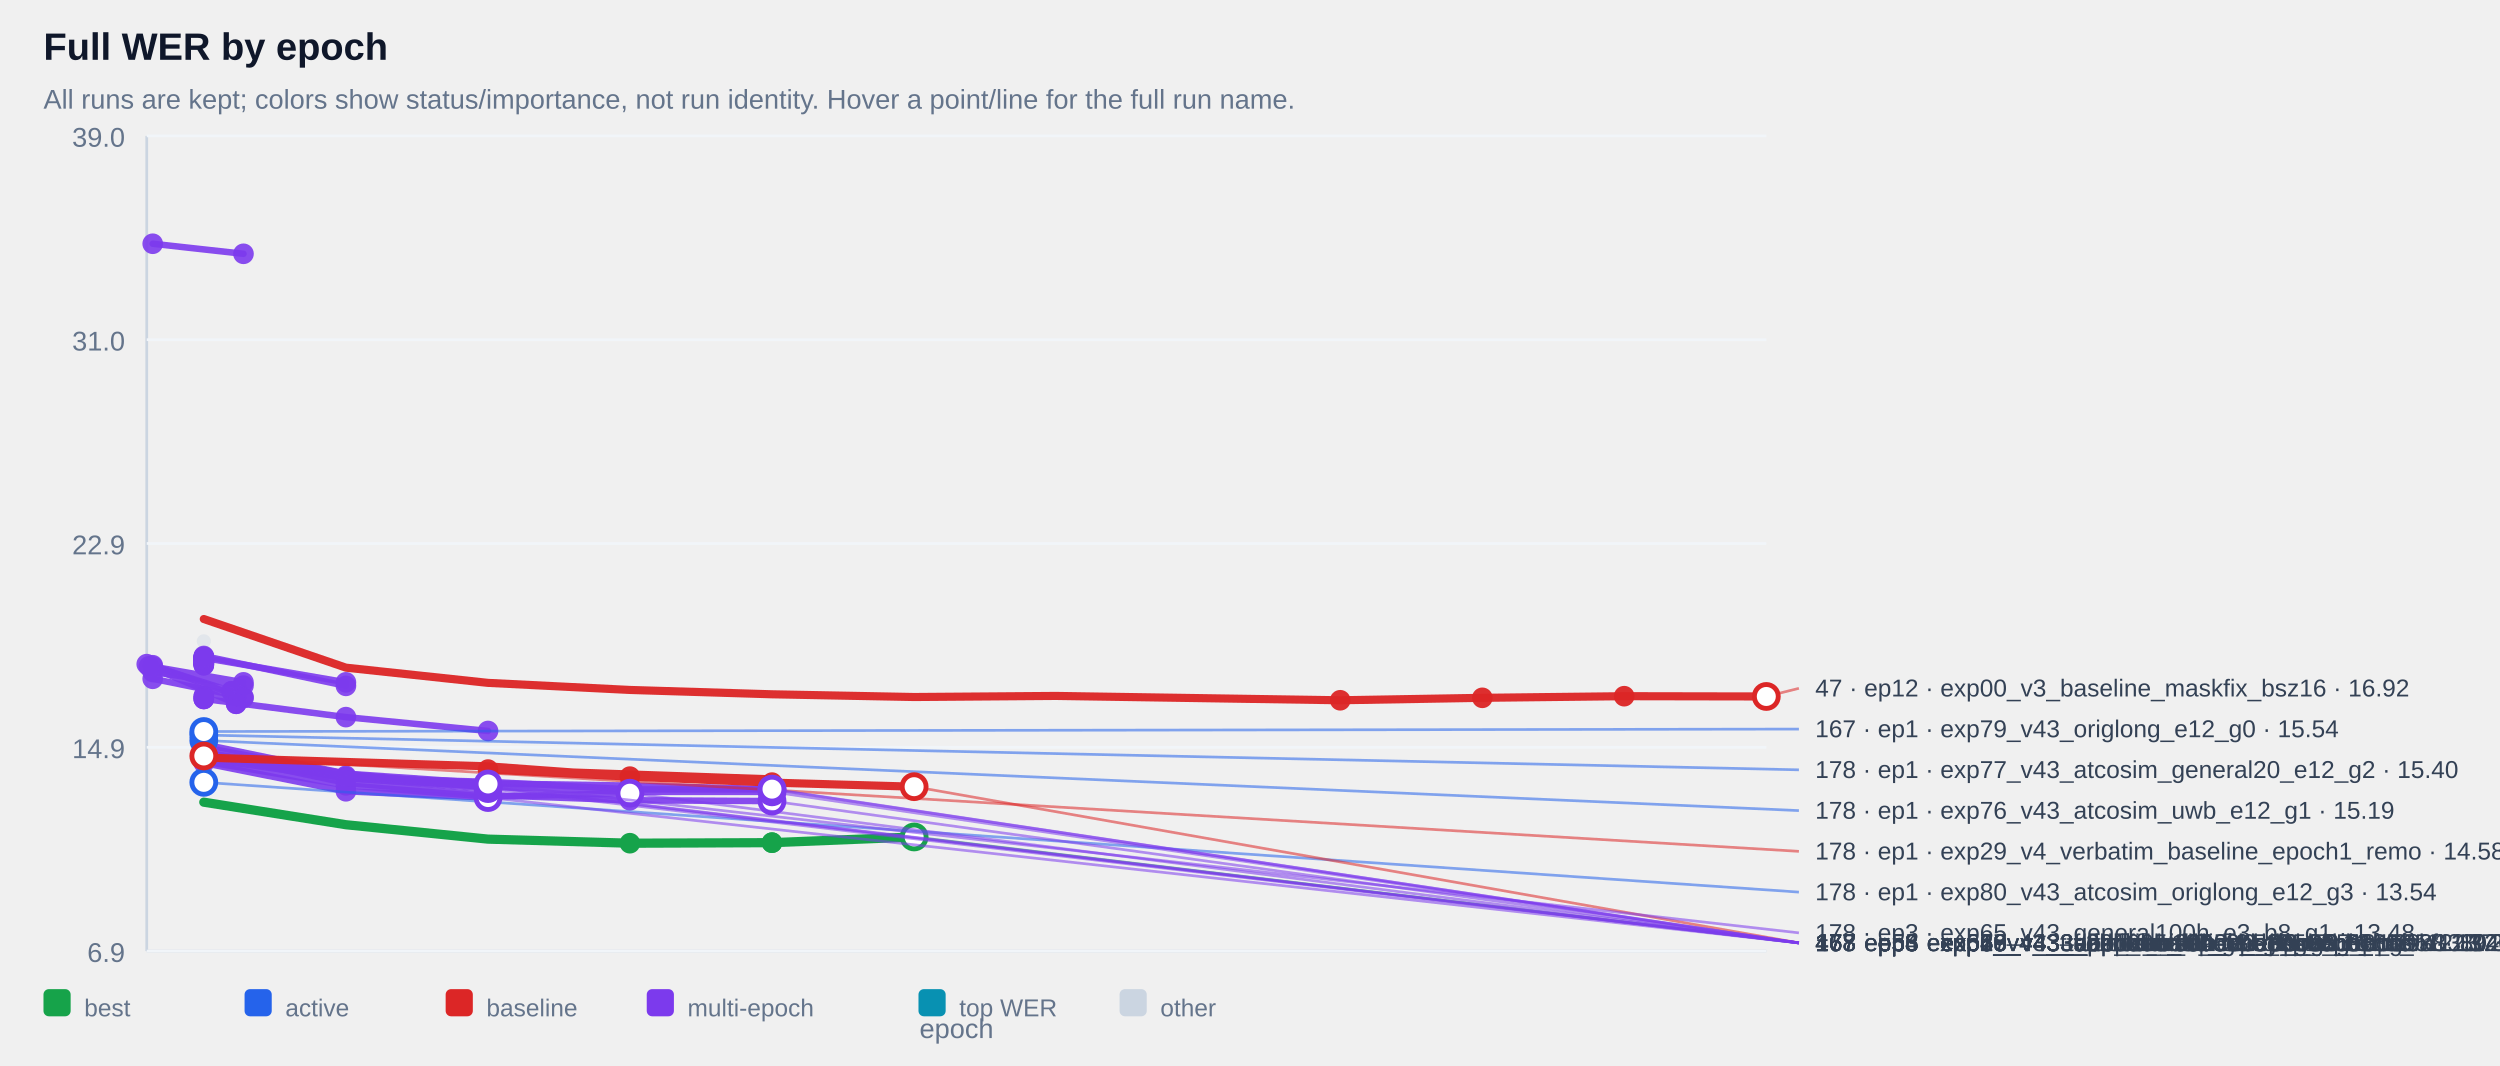
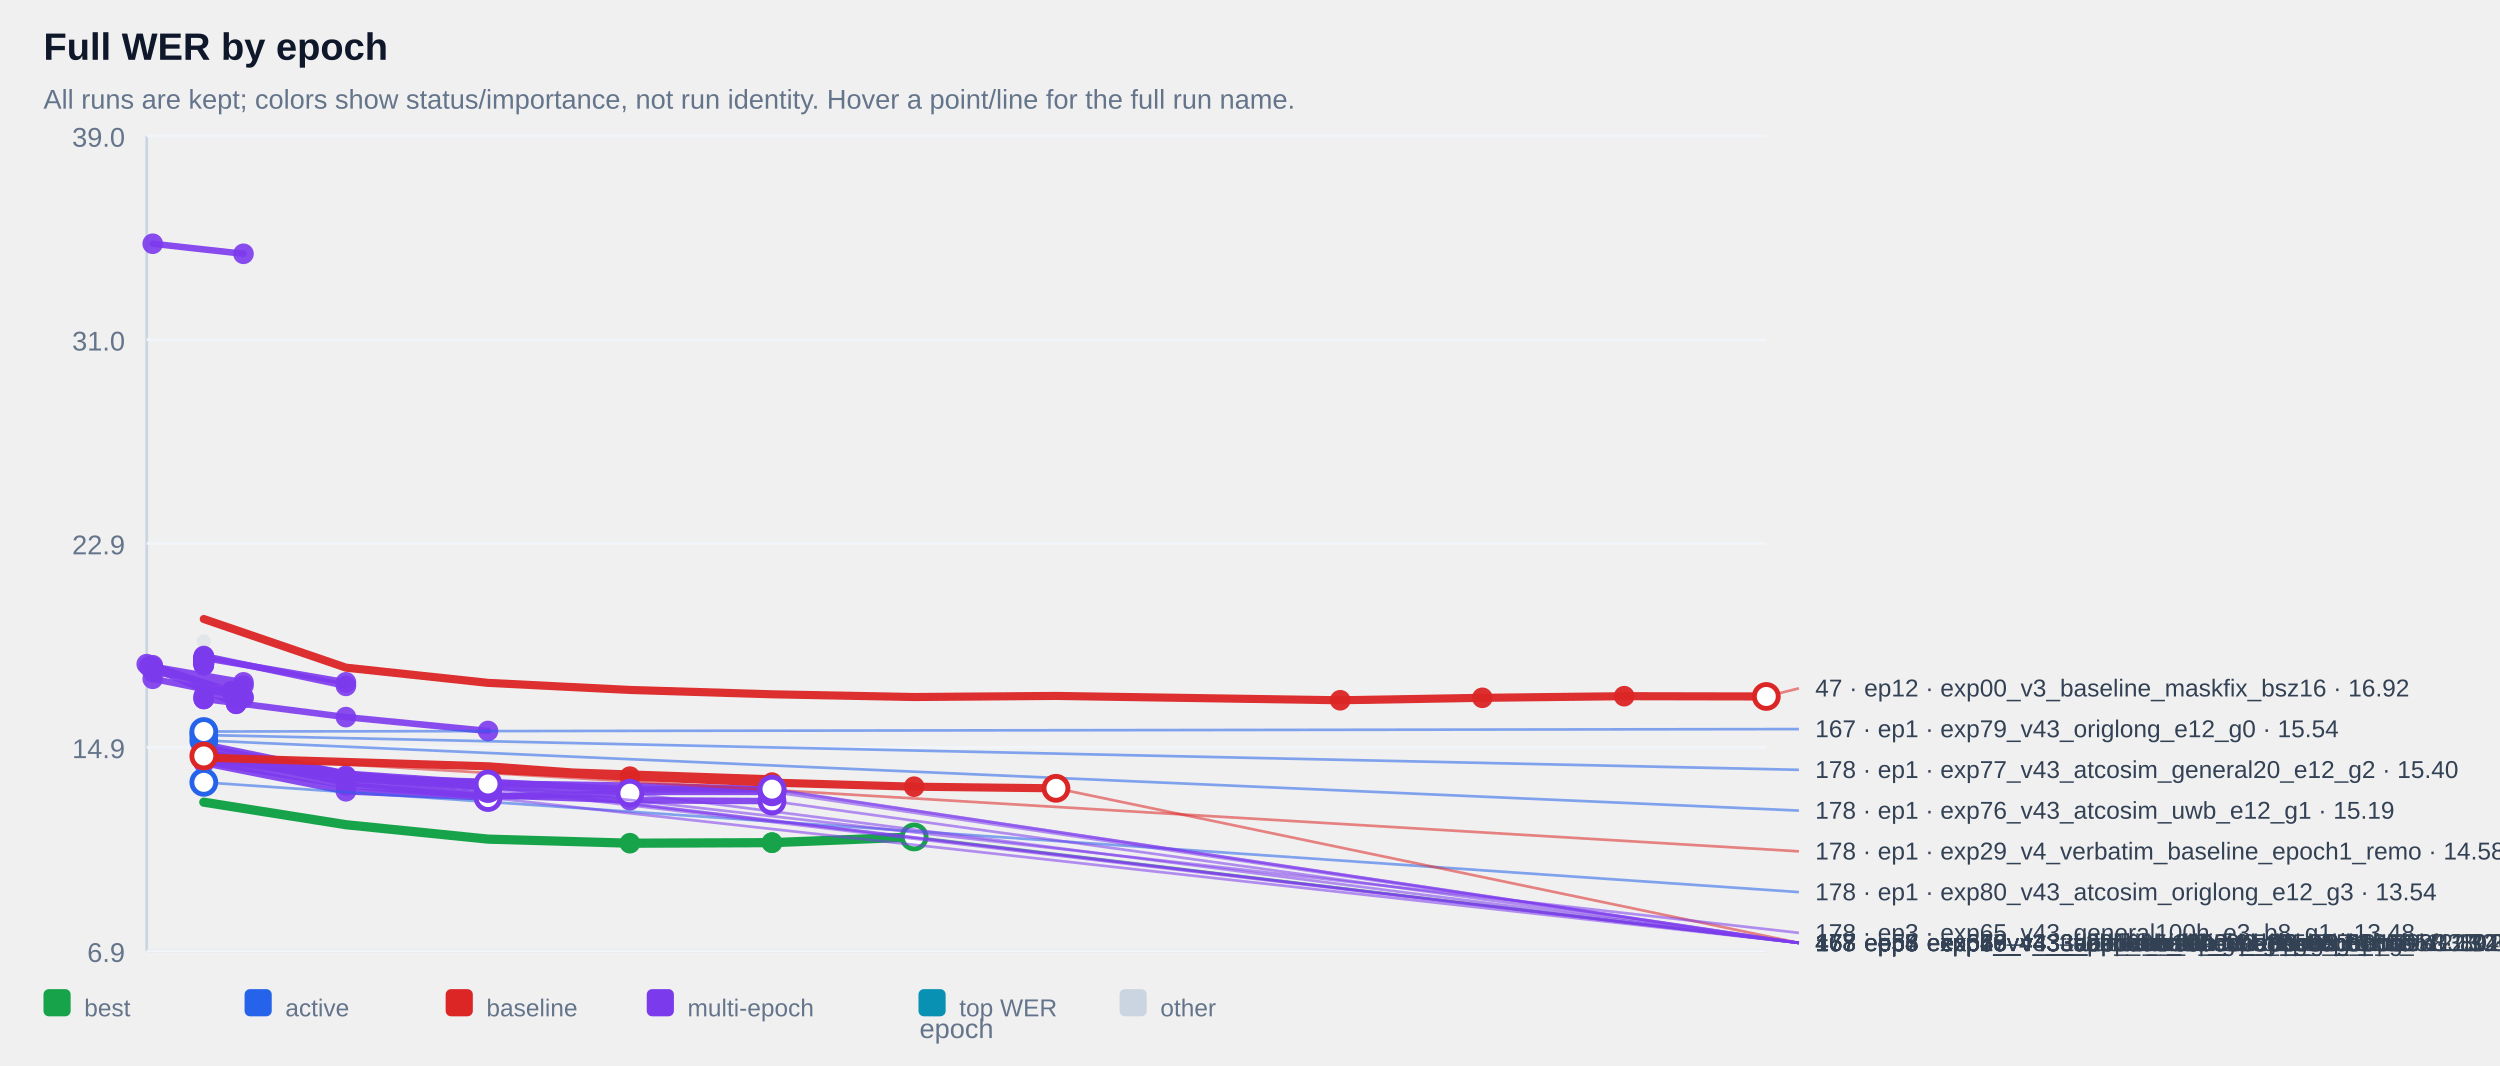
<svg xmlns="http://www.w3.org/2000/svg" width="100%" viewBox="0 0 920 392" style="max-width:920px;background:#ffffff;border:1px solid #e5e7eb;border-radius:10px;">
  <text x="16.0" y="22.0" font-size="14" fill="#0f172a" text-anchor="start" font-family="Arial, sans-serif" font-weight="700">Full WER by epoch</text>
  <text x="16.0" y="40.0" font-size="10" fill="#64748b" text-anchor="start" font-family="Arial, sans-serif" font-weight="400">All runs are kept; colors show status/importance, not run identity. Hover a point/line for the full run name.</text>
  <line x1="54" y1="50" x2="54" y2="350" stroke="#cbd5e1" />
  <line x1="54" y1="350" x2="650" y2="350" stroke="#cbd5e1" />
  <line x1="54" y1="350.0" x2="650" y2="350.0" stroke="#f1f5f9" />
  <text x="46.0" y="354.0" font-size="10" fill="#64748b" text-anchor="end" font-family="Arial, sans-serif" font-weight="400">6.9</text>
  <line x1="54" y1="275.0" x2="650" y2="275.0" stroke="#f1f5f9" />
  <text x="46.0" y="279.0" font-size="10" fill="#64748b" text-anchor="end" font-family="Arial, sans-serif" font-weight="400">14.9</text>
  <line x1="54" y1="200.0" x2="650" y2="200.0" stroke="#f1f5f9" />
  <text x="46.0" y="204.0" font-size="10" fill="#64748b" text-anchor="end" font-family="Arial, sans-serif" font-weight="400">22.9</text>
  <line x1="54" y1="125.0" x2="650" y2="125.0" stroke="#f1f5f9" />
  <text x="46.0" y="129.0" font-size="10" fill="#64748b" text-anchor="end" font-family="Arial, sans-serif" font-weight="400">31.0</text>
  <line x1="54" y1="50.0" x2="650" y2="50.0" stroke="#f1f5f9" />
  <text x="46.0" y="54.0" font-size="10" fill="#64748b" text-anchor="end" font-family="Arial, sans-serif" font-weight="400">39.0</text>
  <g opacity="0.38">
    <circle cx="75.0" cy="236.0" r="2.6" fill="#cbd5e1" />
  </g>
  <g opacity="0.90">
    <polyline points="56.2,89.7 89.6,93.4" fill="none" stroke="#7c3aed" stroke-width="2.4" stroke-linecap="round" stroke-linejoin="round" />
  </g>
  <g opacity="0.90">
    <circle cx="56.2" cy="89.7" r="3.8" fill="#7c3aed" />
  </g>
  <g opacity="0.90">
    <circle cx="89.6" cy="93.4" r="3.8" fill="#7c3aed" />
  </g>
  <g opacity="0.90">
    <polyline points="75.0,241.8 75.0,241.8" fill="none" stroke="#7c3aed" stroke-width="2.4" stroke-linecap="round" stroke-linejoin="round" />
  </g>
  <g opacity="0.90">
    <circle cx="75.0" cy="241.8" r="3.8" fill="#7c3aed" />
  </g>
  <g opacity="0.90">
    <circle cx="75.0" cy="241.8" r="3.8" fill="#7c3aed" />
  </g>
  <g opacity="0.90">
    <polyline points="75.0,241.9 75.0,241.9" fill="none" stroke="#7c3aed" stroke-width="2.4" stroke-linecap="round" stroke-linejoin="round" />
  </g>
  <g opacity="0.90">
    <circle cx="75.0" cy="241.9" r="3.8" fill="#7c3aed" />
  </g>
  <g opacity="0.90">
    <circle cx="75.0" cy="241.9" r="3.8" fill="#7c3aed" />
  </g>
  <g opacity="0.90">
    <polyline points="75.0,242.4 75.0,242.4" fill="none" stroke="#7c3aed" stroke-width="2.4" stroke-linecap="round" stroke-linejoin="round" />
  </g>
  <g opacity="0.90">
    <circle cx="75.0" cy="242.4" r="3.8" fill="#7c3aed" />
  </g>
  <g opacity="0.90">
    <circle cx="75.0" cy="242.4" r="3.8" fill="#7c3aed" />
  </g>
  <g opacity="0.90">
    <polyline points="75.0,242.4 75.0,242.4" fill="none" stroke="#7c3aed" stroke-width="2.4" stroke-linecap="round" stroke-linejoin="round" />
  </g>
  <g opacity="0.90">
    <circle cx="75.0" cy="242.4" r="3.8" fill="#7c3aed" />
  </g>
  <g opacity="0.90">
    <circle cx="75.0" cy="242.4" r="3.8" fill="#7c3aed" />
  </g>
  <g opacity="0.90">
    <polyline points="75.0,242.5 75.0,242.5" fill="none" stroke="#7c3aed" stroke-width="2.4" stroke-linecap="round" stroke-linejoin="round" />
  </g>
  <g opacity="0.90">
    <circle cx="75.0" cy="242.5" r="3.8" fill="#7c3aed" />
  </g>
  <g opacity="0.90">
    <circle cx="75.0" cy="242.5" r="3.8" fill="#7c3aed" />
  </g>
  <g opacity="0.90">
    <polyline points="75.0,242.5 75.0,242.5" fill="none" stroke="#7c3aed" stroke-width="2.4" stroke-linecap="round" stroke-linejoin="round" />
  </g>
  <g opacity="0.90">
    <circle cx="75.0" cy="242.5" r="3.8" fill="#7c3aed" />
  </g>
  <g opacity="0.90">
    <circle cx="75.0" cy="242.5" r="3.8" fill="#7c3aed" />
  </g>
  <g opacity="0.90">
    <polyline points="75.0,242.6 75.0,242.6" fill="none" stroke="#7c3aed" stroke-width="2.4" stroke-linecap="round" stroke-linejoin="round" />
  </g>
  <g opacity="0.90">
    <circle cx="75.0" cy="242.6" r="3.8" fill="#7c3aed" />
  </g>
  <g opacity="0.90">
    <circle cx="75.0" cy="242.6" r="3.8" fill="#7c3aed" />
  </g>
  <g opacity="0.90">
    <polyline points="75.0,242.7 75.0,242.7" fill="none" stroke="#7c3aed" stroke-width="2.4" stroke-linecap="round" stroke-linejoin="round" />
  </g>
  <g opacity="0.90">
    <circle cx="75.0" cy="242.7" r="3.8" fill="#7c3aed" />
  </g>
  <g opacity="0.90">
    <circle cx="75.0" cy="242.7" r="3.8" fill="#7c3aed" />
  </g>
  <g opacity="0.90">
    <polyline points="75.0,242.9 75.0,242.9" fill="none" stroke="#7c3aed" stroke-width="2.4" stroke-linecap="round" stroke-linejoin="round" />
  </g>
  <g opacity="0.90">
    <circle cx="75.0" cy="242.9" r="3.8" fill="#7c3aed" />
  </g>
  <g opacity="0.90">
    <circle cx="75.0" cy="242.9" r="3.8" fill="#7c3aed" />
  </g>
  <g opacity="0.90">
    <polyline points="75.0,243.1 75.0,243.1" fill="none" stroke="#7c3aed" stroke-width="2.4" stroke-linecap="round" stroke-linejoin="round" />
  </g>
  <g opacity="0.90">
    <circle cx="75.0" cy="243.1" r="3.8" fill="#7c3aed" />
  </g>
  <g opacity="0.90">
    <circle cx="75.0" cy="243.1" r="3.8" fill="#7c3aed" />
  </g>
  <g opacity="0.90">
    <polyline points="75.0,243.1 75.0,243.1" fill="none" stroke="#7c3aed" stroke-width="2.4" stroke-linecap="round" stroke-linejoin="round" />
  </g>
  <g opacity="0.90">
    <circle cx="75.0" cy="243.1" r="3.8" fill="#7c3aed" />
  </g>
  <g opacity="0.90">
    <circle cx="75.0" cy="243.1" r="3.8" fill="#7c3aed" />
  </g>
  <g opacity="0.90">
    <polyline points="75.0,243.2 75.0,243.2" fill="none" stroke="#7c3aed" stroke-width="2.4" stroke-linecap="round" stroke-linejoin="round" />
  </g>
  <g opacity="0.90">
    <circle cx="75.0" cy="243.2" r="3.8" fill="#7c3aed" />
  </g>
  <g opacity="0.90">
    <circle cx="75.0" cy="243.2" r="3.8" fill="#7c3aed" />
  </g>
  <g opacity="0.90">
    <polyline points="75.0,243.4 75.0,243.4" fill="none" stroke="#7c3aed" stroke-width="2.4" stroke-linecap="round" stroke-linejoin="round" />
  </g>
  <g opacity="0.90">
    <circle cx="75.0" cy="243.4" r="3.8" fill="#7c3aed" />
  </g>
  <g opacity="0.90">
    <circle cx="75.0" cy="243.4" r="3.8" fill="#7c3aed" />
  </g>
  <g opacity="0.90">
    <polyline points="75.0,243.5 75.0,243.5" fill="none" stroke="#7c3aed" stroke-width="2.4" stroke-linecap="round" stroke-linejoin="round" />
  </g>
  <g opacity="0.90">
    <circle cx="75.0" cy="243.5" r="3.8" fill="#7c3aed" />
  </g>
  <g opacity="0.90">
    <circle cx="75.0" cy="243.5" r="3.8" fill="#7c3aed" />
  </g>
  <g opacity="0.90">
    <polyline points="75.0,243.6 75.0,243.6" fill="none" stroke="#7c3aed" stroke-width="2.4" stroke-linecap="round" stroke-linejoin="round" />
  </g>
  <g opacity="0.90">
    <circle cx="75.0" cy="243.6" r="3.8" fill="#7c3aed" />
  </g>
  <g opacity="0.90">
    <circle cx="75.0" cy="243.6" r="3.8" fill="#7c3aed" />
  </g>
  <g opacity="0.90">
    <polyline points="75.0,243.8 75.0,243.8" fill="none" stroke="#7c3aed" stroke-width="2.4" stroke-linecap="round" stroke-linejoin="round" />
  </g>
  <g opacity="0.90">
    <circle cx="75.0" cy="243.8" r="3.8" fill="#7c3aed" />
  </g>
  <g opacity="0.90">
    <circle cx="75.0" cy="243.8" r="3.8" fill="#7c3aed" />
  </g>
  <g opacity="0.90">
    <polyline points="75.0,243.8 75.0,243.8" fill="none" stroke="#7c3aed" stroke-width="2.4" stroke-linecap="round" stroke-linejoin="round" />
  </g>
  <g opacity="0.90">
    <circle cx="75.0" cy="243.8" r="3.8" fill="#7c3aed" />
  </g>
  <g opacity="0.90">
    <circle cx="75.0" cy="243.8" r="3.8" fill="#7c3aed" />
  </g>
  <g opacity="0.90">
    <polyline points="75.0,244.3 75.0,244.3" fill="none" stroke="#7c3aed" stroke-width="2.4" stroke-linecap="round" stroke-linejoin="round" />
  </g>
  <g opacity="0.90">
    <circle cx="75.0" cy="244.3" r="3.8" fill="#7c3aed" />
  </g>
  <g opacity="0.90">
    <circle cx="75.0" cy="244.3" r="3.8" fill="#7c3aed" />
  </g>
  <g opacity="0.90">
    <polyline points="75.0,244.3 75.0,244.3" fill="none" stroke="#7c3aed" stroke-width="2.4" stroke-linecap="round" stroke-linejoin="round" />
  </g>
  <g opacity="0.90">
    <circle cx="75.0" cy="244.3" r="3.8" fill="#7c3aed" />
  </g>
  <g opacity="0.90">
    <circle cx="75.0" cy="244.3" r="3.8" fill="#7c3aed" />
  </g>
  <g opacity="0.90">
    <polyline points="75.0,244.8 75.0,244.8" fill="none" stroke="#7c3aed" stroke-width="2.4" stroke-linecap="round" stroke-linejoin="round" />
  </g>
  <g opacity="0.90">
    <circle cx="75.0" cy="244.8" r="3.8" fill="#7c3aed" />
  </g>
  <g opacity="0.90">
    <circle cx="75.0" cy="244.8" r="3.8" fill="#7c3aed" />
  </g>
  <g opacity="0.90">
    <polyline points="75.0,242.1 127.3,251.1" fill="none" stroke="#7c3aed" stroke-width="2.4" stroke-linecap="round" stroke-linejoin="round" />
  </g>
  <g opacity="0.90">
    <circle cx="75.0" cy="242.1" r="3.8" fill="#7c3aed" />
  </g>
  <g opacity="0.90">
    <circle cx="127.3" cy="251.1" r="3.8" fill="#7c3aed" />
  </g>
  <g opacity="0.90">
    <polyline points="56.2,245.3 89.6,251.1 56.2,247.3 89.6,252.3" fill="none" stroke="#7c3aed" stroke-width="2.4" stroke-linecap="round" stroke-linejoin="round" />
  </g>
  <g opacity="0.90">
    <circle cx="56.2" cy="245.3" r="3.8" fill="#7c3aed" />
  </g>
  <g opacity="0.90">
    <circle cx="89.6" cy="251.1" r="3.8" fill="#7c3aed" />
  </g>
  <g opacity="0.90">
    <circle cx="56.2" cy="247.3" r="3.8" fill="#7c3aed" />
  </g>
  <g opacity="0.90">
    <circle cx="89.6" cy="252.3" r="3.8" fill="#7c3aed" />
  </g>
  <g opacity="0.90">
    <polyline points="75.0,241.4 127.3,252.4" fill="none" stroke="#7c3aed" stroke-width="2.4" stroke-linecap="round" stroke-linejoin="round" />
  </g>
  <g opacity="0.90">
    <circle cx="75.0" cy="241.4" r="3.8" fill="#7c3aed" />
  </g>
  <g opacity="0.90">
    <circle cx="127.3" cy="252.4" r="3.8" fill="#7c3aed" />
  </g>
  <g opacity="0.90">
    <polyline points="54.0,244.4 85.2,254.4 85.2,254.4" fill="none" stroke="#7c3aed" stroke-width="2.4" stroke-linecap="round" stroke-linejoin="round" />
  </g>
  <g opacity="0.90">
    <circle cx="54.0" cy="244.4" r="3.8" fill="#7c3aed" />
  </g>
  <g opacity="0.90">
    <circle cx="85.2" cy="254.4" r="3.8" fill="#7c3aed" />
  </g>
  <g opacity="0.90">
    <circle cx="85.2" cy="254.4" r="3.8" fill="#7c3aed" />
  </g>
  <g opacity="0.90">
    <polyline points="75.0,256.2 75.0,256.2" fill="none" stroke="#7c3aed" stroke-width="2.4" stroke-linecap="round" stroke-linejoin="round" />
  </g>
  <g opacity="0.90">
    <circle cx="75.0" cy="256.2" r="3.8" fill="#7c3aed" />
  </g>
  <g opacity="0.90">
    <circle cx="75.0" cy="256.2" r="3.8" fill="#7c3aed" />
  </g>
  <g opacity="0.90">
    <polyline points="56.2,249.8 89.6,256.5" fill="none" stroke="#7c3aed" stroke-width="2.4" stroke-linecap="round" stroke-linejoin="round" />
  </g>
  <g opacity="0.90">
    <circle cx="56.2" cy="249.8" r="3.8" fill="#7c3aed" />
  </g>
  <g opacity="0.90">
    <circle cx="89.6" cy="256.5" r="3.8" fill="#7c3aed" />
  </g>
  <g opacity="0.90">
    <polyline points="56.2,244.8 89.6,256.9" fill="none" stroke="#7c3aed" stroke-width="2.4" stroke-linecap="round" stroke-linejoin="round" />
  </g>
  <g opacity="0.90">
    <circle cx="56.2" cy="244.8" r="3.8" fill="#7c3aed" />
  </g>
  <g opacity="0.90">
    <circle cx="89.6" cy="256.9" r="3.8" fill="#7c3aed" />
  </g>
  <g opacity="0.90">
    <polyline points="75.0,257.2 75.0,257.2" fill="none" stroke="#7c3aed" stroke-width="2.4" stroke-linecap="round" stroke-linejoin="round" />
  </g>
  <g opacity="0.90">
    <circle cx="75.0" cy="257.2" r="3.8" fill="#7c3aed" />
  </g>
  <g opacity="0.90">
    <circle cx="75.0" cy="257.2" r="3.8" fill="#7c3aed" />
  </g>
  <g opacity="0.90">
    <polyline points="54.8,245.2 86.9,259.0 86.9,259.0" fill="none" stroke="#7c3aed" stroke-width="2.4" stroke-linecap="round" stroke-linejoin="round" />
  </g>
  <g opacity="0.90">
    <circle cx="54.8" cy="245.2" r="3.8" fill="#7c3aed" />
  </g>
  <g opacity="0.90">
    <circle cx="86.9" cy="259.0" r="3.8" fill="#7c3aed" />
  </g>
  <g opacity="0.90">
    <circle cx="86.9" cy="259.0" r="3.8" fill="#7c3aed" />
  </g>
  <g opacity="0.90">
    <polyline points="75.0,257.2 127.3,263.9 179.6,269.0" fill="none" stroke="#7c3aed" stroke-width="2.4" stroke-linecap="round" stroke-linejoin="round" />
  </g>
  <g opacity="0.90">
    <circle cx="75.0" cy="257.2" r="3.8" fill="#7c3aed" />
  </g>
  <g opacity="0.90">
    <circle cx="127.3" cy="263.9" r="3.8" fill="#7c3aed" />
  </g>
  <g opacity="0.90">
    <circle cx="179.6" cy="269.0" r="3.8" fill="#7c3aed" />
  </g>
  <g opacity="0.90">
    <polyline points="75.0,277.1 127.3,285.5 179.6,288.5 179.6,288.5" fill="none" stroke="#7c3aed" stroke-width="2.4" stroke-linecap="round" stroke-linejoin="round" />
  </g>
  <g opacity="0.90">
    <circle cx="75.0" cy="277.1" r="3.8" fill="#7c3aed" />
  </g>
  <g opacity="0.90">
    <circle cx="127.3" cy="285.5" r="3.8" fill="#7c3aed" />
  </g>
  <g opacity="0.90">
    <circle cx="179.6" cy="288.5" r="3.8" fill="#7c3aed" />
  </g>
  <g opacity="0.90">
    <circle cx="179.6" cy="288.5" r="3.8" fill="#7c3aed" />
  </g>
  <g opacity="0.90">
    <polyline points="75.0,279.2 127.3,286.5 179.6,289.4 179.6,289.4" fill="none" stroke="#7c3aed" stroke-width="2.4" stroke-linecap="round" stroke-linejoin="round" />
  </g>
  <g opacity="0.90">
    <circle cx="75.0" cy="279.2" r="3.8" fill="#7c3aed" />
  </g>
  <g opacity="0.90">
    <circle cx="127.3" cy="286.5" r="3.8" fill="#7c3aed" />
  </g>
  <g opacity="0.90">
    <circle cx="179.6" cy="289.4" r="3.8" fill="#7c3aed" />
  </g>
  <g opacity="0.90">
    <circle cx="179.6" cy="289.4" r="3.8" fill="#7c3aed" />
  </g>
  <g opacity="0.90">
    <polyline points="75.0,276.8 127.3,285.9 179.6,289.6 179.6,289.6" fill="none" stroke="#7c3aed" stroke-width="2.4" stroke-linecap="round" stroke-linejoin="round" />
  </g>
  <g opacity="0.90">
    <circle cx="75.0" cy="276.8" r="3.8" fill="#7c3aed" />
  </g>
  <g opacity="0.90">
    <circle cx="127.3" cy="285.9" r="3.8" fill="#7c3aed" />
  </g>
  <g opacity="0.90">
    <circle cx="179.6" cy="289.6" r="3.8" fill="#7c3aed" />
  </g>
  <g opacity="0.90">
    <circle cx="179.6" cy="289.6" r="3.8" fill="#7c3aed" />
  </g>
  <g opacity="0.90">
    <polyline points="75.0,278.3 127.3,286.2 179.6,290.2 179.6,290.2" fill="none" stroke="#7c3aed" stroke-width="2.4" stroke-linecap="round" stroke-linejoin="round" />
  </g>
  <g opacity="0.90">
    <circle cx="75.0" cy="278.3" r="3.8" fill="#7c3aed" />
  </g>
  <g opacity="0.90">
    <circle cx="127.3" cy="286.2" r="3.8" fill="#7c3aed" />
  </g>
  <g opacity="0.90">
    <circle cx="179.6" cy="290.2" r="3.8" fill="#7c3aed" />
  </g>
  <g opacity="0.90">
    <circle cx="179.6" cy="290.2" r="3.8" fill="#7c3aed" />
  </g>
  <g opacity="0.90">
    <polyline points="75.0,273.9 127.3,284.7 179.6,288.3 231.8,289.1 284.1,290.4 284.1,290.4" fill="none" stroke="#7c3aed" stroke-width="2.4" stroke-linecap="round" stroke-linejoin="round" />
  </g>
  <g opacity="0.90">
    <circle cx="179.6" cy="288.3" r="3.8" fill="#7c3aed" />
  </g>
  <g opacity="0.90">
    <circle cx="231.8" cy="289.1" r="3.8" fill="#7c3aed" />
  </g>
  <g opacity="0.90">
    <circle cx="284.1" cy="290.4" r="3.8" fill="#7c3aed" />
  </g>
  <g opacity="0.90">
    <circle cx="284.1" cy="290.4" r="3.8" fill="#7c3aed" />
  </g>
  <g opacity="0.90">
    <polyline points="75.0,277.4 127.3,286.3 179.6,287.7 231.8,290.5 284.1,290.5 284.1,290.5" fill="none" stroke="#7c3aed" stroke-width="2.4" stroke-linecap="round" stroke-linejoin="round" />
  </g>
  <g opacity="0.90">
    <circle cx="179.6" cy="287.7" r="3.8" fill="#7c3aed" />
  </g>
  <g opacity="0.90">
    <circle cx="231.8" cy="290.5" r="3.8" fill="#7c3aed" />
  </g>
  <g opacity="0.90">
    <circle cx="284.1" cy="290.5" r="3.8" fill="#7c3aed" />
  </g>
  <g opacity="0.90">
    <circle cx="284.1" cy="290.5" r="3.8" fill="#7c3aed" />
  </g>
  <g opacity="0.90">
    <polyline points="75.0,275.0 127.3,284.8 179.6,289.5 231.8,291.4 284.1,291.4 284.1,291.4" fill="none" stroke="#7c3aed" stroke-width="2.4" stroke-linecap="round" stroke-linejoin="round" />
  </g>
  <g opacity="0.90">
    <circle cx="179.6" cy="289.5" r="3.8" fill="#7c3aed" />
  </g>
  <g opacity="0.90">
    <circle cx="231.8" cy="291.4" r="3.8" fill="#7c3aed" />
  </g>
  <g opacity="0.90">
    <circle cx="284.1" cy="291.4" r="3.8" fill="#7c3aed" />
  </g>
  <g opacity="0.90">
    <circle cx="284.1" cy="291.4" r="3.8" fill="#7c3aed" />
  </g>
  <g opacity="0.90">
    <polyline points="75.0,280.2 127.3,289.0 179.6,293.2 179.6,293.2 231.8,291.9" fill="none" stroke="#7c3aed" stroke-width="2.4" stroke-linecap="round" stroke-linejoin="round" />
  </g>
  <g opacity="0.90">
    <circle cx="127.3" cy="289.0" r="3.8" fill="#7c3aed" />
  </g>
  <g opacity="0.90">
    <circle cx="179.6" cy="293.2" r="3.8" fill="#7c3aed" />
  </g>
  <g opacity="0.90">
    <circle cx="179.6" cy="293.2" r="3.8" fill="#7c3aed" />
  </g>
  <g opacity="0.90">
    <circle cx="231.8" cy="291.9" r="3.8" fill="#7c3aed" />
  </g>
  <g opacity="0.90">
    <polyline points="75.0,280.8 127.3,291.2 179.6,293.5 179.6,293.5" fill="none" stroke="#7c3aed" stroke-width="2.4" stroke-linecap="round" stroke-linejoin="round" />
  </g>
  <g opacity="0.90">
    <circle cx="75.0" cy="280.8" r="3.8" fill="#7c3aed" />
  </g>
  <g opacity="0.90">
    <circle cx="127.3" cy="291.2" r="3.8" fill="#7c3aed" />
  </g>
  <g opacity="0.90">
    <circle cx="179.6" cy="293.5" r="3.8" fill="#7c3aed" />
  </g>
  <g opacity="0.90">
    <circle cx="179.6" cy="293.5" r="3.8" fill="#7c3aed" />
  </g>
  <g opacity="0.90">
    <polyline points="75.0,277.2 127.3,288.1 179.6,292.6 231.8,294.5 284.1,294.8 284.1,294.8" fill="none" stroke="#7c3aed" stroke-width="2.4" stroke-linecap="round" stroke-linejoin="round" />
  </g>
  <g opacity="0.90">
    <circle cx="179.6" cy="292.6" r="3.8" fill="#7c3aed" />
  </g>
  <g opacity="0.90">
    <circle cx="231.8" cy="294.5" r="3.8" fill="#7c3aed" />
  </g>
  <g opacity="0.90">
    <circle cx="284.1" cy="294.8" r="3.8" fill="#7c3aed" />
  </g>
  <g opacity="0.90">
    <circle cx="284.1" cy="294.8" r="3.8" fill="#7c3aed" />
  </g>
  <g opacity="0.95">
    <polyline points="75.0,227.8 127.3,245.7 179.6,251.3 231.8,253.9 284.1,255.5 336.4,256.5 388.6,256.1 440.9,256.9 493.2,257.7 545.5,256.8 597.7,256.2 650.0,256.3" fill="none" stroke="#dc2626" stroke-width="3.0" stroke-linecap="round" stroke-linejoin="round" />
  </g>
  <g opacity="0.95">
    <circle cx="493.2" cy="257.7" r="3.8" fill="#dc2626" />
  </g>
  <g opacity="0.95">
    <circle cx="545.5" cy="256.8" r="3.8" fill="#dc2626" />
  </g>
  <g opacity="0.95">
    <circle cx="597.7" cy="256.2" r="3.8" fill="#dc2626" />
  </g>
  <g opacity="0.95">
    <circle cx="650.0" cy="256.3" r="3.8" fill="#dc2626" />
  </g>
  <g opacity="0.95">
    <polyline points="75.0,278.2 75.0,278.2" fill="none" stroke="#dc2626" stroke-width="3.0" stroke-linecap="round" stroke-linejoin="round" />
  </g>
  <g opacity="0.95">
    <circle cx="75.0" cy="278.2" r="3.8" fill="#dc2626" />
  </g>
  <g opacity="0.95">
    <circle cx="75.0" cy="278.2" r="3.8" fill="#dc2626" />
  </g>
  <g opacity="0.95">
-     <polyline points="75.0,278.8 75.0,278.8 179.6,282.0 231.8,285.8 284.1,286.8 284.1,286.8 179.6,283.2 231.8,285.8 284.1,288.0 336.4,289.5" fill="none" stroke="#dc2626" stroke-width="3.0" stroke-linecap="round" stroke-linejoin="round" />
-   </g>
-   <g opacity="0.95">
-     <circle cx="179.6" cy="283.2" r="3.8" fill="#dc2626" />
+     <polyline points="75.0,278.8 75.0,278.8 179.6,282.0 231.8,285.8 284.1,286.8 284.1,286.8 179.6,283.2 231.8,285.8 284.1,288.0 336.4,289.5 388.6,290.1" fill="none" stroke="#dc2626" stroke-width="3.0" stroke-linecap="round" stroke-linejoin="round" />
  </g>
  <g opacity="0.95">
    <circle cx="231.8" cy="285.8" r="3.8" fill="#dc2626" />
  </g>
  <g opacity="0.95">
    <circle cx="284.1" cy="288.0" r="3.8" fill="#dc2626" />
  </g>
  <g opacity="0.95">
    <circle cx="336.4" cy="289.5" r="3.8" fill="#dc2626" />
+   </g>
+   <g opacity="0.95">
+     <circle cx="388.6" cy="290.1" r="3.8" fill="#dc2626" />
  </g>
  <g opacity="1.00">
    <circle cx="75.0" cy="269.2" r="3.8" fill="#2563eb" />
  </g>
  <g opacity="1.00">
    <circle cx="75.0" cy="270.5" r="3.8" fill="#2563eb" />
  </g>
  <g opacity="1.00">
    <circle cx="75.0" cy="272.5" r="3.8" fill="#2563eb" />
  </g>
  <g opacity="1.00">
    <circle cx="75.0" cy="287.9" r="3.8" fill="#2563eb" />
  </g>
  <g opacity="1.00">
    <polyline points="75.0,295.2 127.3,303.5 179.6,308.8 231.8,310.3 284.1,310.1 284.1,310.1 336.4,308.0" fill="none" stroke="#16a34a" stroke-width="3.4" stroke-linecap="round" stroke-linejoin="round" />
  </g>
  <g opacity="1.00">
    <circle cx="231.8" cy="310.3" r="3.8" fill="#16a34a" />
  </g>
  <g opacity="1.00">
    <circle cx="284.1" cy="310.1" r="3.8" fill="#16a34a" />
  </g>
  <g opacity="1.00">
    <circle cx="284.1" cy="310.1" r="3.8" fill="#16a34a" />
  </g>
  <g opacity="1.00">
    <circle cx="336.4" cy="308.0" r="3.8" fill="#16a34a" />
  </g>
  <line x1="336.4" y1="308.0" x2="662.0" y2="347.0" stroke="#16a34a" stroke-width="1" opacity="0.55" />
  <circle cx="336.4" cy="308.0" r="4.4" fill="#ffffff" stroke="#16a34a" stroke-width="1.8" />
  <text x="668.0" y="350.0" font-size="9" fill="#334155" text-anchor="start" font-family="Arial, sans-serif" font-weight="400">178 · ep6 · exp50_v4_3_atcosim_epoch5_epoch5_maskf · 11.39</text>
  <line x1="75.0" y1="287.9" x2="662.0" y2="328.3" stroke="#2563eb" stroke-width="1" opacity="0.55" />
  <circle cx="75.0" cy="287.9" r="4.4" fill="#ffffff" stroke="#2563eb" stroke-width="1.8" />
  <text x="668.0" y="331.3" font-size="9" fill="#334155" text-anchor="start" font-family="Arial, sans-serif" font-weight="400">178 · ep1 · exp80_v43_atcosim_origlong_e12_g3 · 13.54</text>
  <line x1="75.0" y1="272.5" x2="662.0" y2="298.3" stroke="#2563eb" stroke-width="1" opacity="0.55" />
  <circle cx="75.0" cy="272.5" r="4.4" fill="#ffffff" stroke="#2563eb" stroke-width="1.8" />
  <text x="668.0" y="301.3" font-size="9" fill="#334155" text-anchor="start" font-family="Arial, sans-serif" font-weight="400">178 · ep1 · exp76_v43_atcosim_uwb_e12_g1 · 15.19</text>
  <line x1="75.0" y1="270.5" x2="662.0" y2="283.3" stroke="#2563eb" stroke-width="1" opacity="0.55" />
  <circle cx="75.0" cy="270.5" r="4.4" fill="#ffffff" stroke="#2563eb" stroke-width="1.8" />
  <text x="668.0" y="286.3" font-size="9" fill="#334155" text-anchor="start" font-family="Arial, sans-serif" font-weight="400">178 · ep1 · exp77_v43_atcosim_general20_e12_g2 · 15.40</text>
  <line x1="75.0" y1="269.2" x2="662.0" y2="268.3" stroke="#2563eb" stroke-width="1" opacity="0.55" />
  <circle cx="75.0" cy="269.2" r="4.4" fill="#ffffff" stroke="#2563eb" stroke-width="1.8" />
  <text x="668.0" y="271.3" font-size="9" fill="#334155" text-anchor="start" font-family="Arial, sans-serif" font-weight="400">167 · ep1 · exp79_v43_origlong_e12_g0 · 15.54</text>
-   <line x1="336.4" y1="289.5" x2="662.0" y2="347.0" stroke="#dc2626" stroke-width="1" opacity="0.55" />
-   <circle cx="336.4" cy="289.5" r="4.4" fill="#ffffff" stroke="#dc2626" stroke-width="1.8" />
-   <text x="668.0" y="350.0" font-size="9" fill="#334155" text-anchor="start" font-family="Arial, sans-serif" font-weight="400">167 · ep6 · exp29_v4_3_no_translation_mismatch_bas · 13.37</text>
+   <line x1="388.6" y1="290.1" x2="662.0" y2="347.0" stroke="#dc2626" stroke-width="1" opacity="0.55" />
+   <circle cx="388.6" cy="290.1" r="4.4" fill="#ffffff" stroke="#dc2626" stroke-width="1.8" />
+   <text x="668.0" y="350.0" font-size="9" fill="#334155" text-anchor="start" font-family="Arial, sans-serif" font-weight="400">167 · ep7 · exp29_v4_3_no_translation_mismatch_bas · 13.30</text>
  <line x1="75.0" y1="278.2" x2="662.0" y2="313.3" stroke="#dc2626" stroke-width="1" opacity="0.55" />
  <circle cx="75.0" cy="278.2" r="4.4" fill="#ffffff" stroke="#dc2626" stroke-width="1.8" />
  <text x="668.0" y="316.3" font-size="9" fill="#334155" text-anchor="start" font-family="Arial, sans-serif" font-weight="400">178 · ep1 · exp29_v4_verbatim_baseline_epoch1_remo · 14.58</text>
  <line x1="650.0" y1="256.3" x2="662.0" y2="253.3" stroke="#dc2626" stroke-width="1" opacity="0.55" />
  <circle cx="650.0" cy="256.3" r="4.4" fill="#ffffff" stroke="#dc2626" stroke-width="1.8" />
  <text x="668.0" y="256.3" font-size="9" fill="#334155" text-anchor="start" font-family="Arial, sans-serif" font-weight="400">47 · ep12 · exp00_v3_baseline_maskfix_bsz16 · 16.92</text>
  <line x1="284.1" y1="294.8" x2="662.0" y2="347.0" stroke="#7c3aed" stroke-width="1" opacity="0.55" />
  <circle cx="284.1" cy="294.8" r="4.4" fill="#ffffff" stroke="#7c3aed" stroke-width="1.8" />
  <text x="668.0" y="350.0" font-size="9" fill="#334155" text-anchor="start" font-family="Arial, sans-serif" font-weight="400">47 · ep5 · exp52_v4_3_fullmix_balanced_epoch5_epo · 12.80</text>
  <line x1="179.6" y1="293.5" x2="662.0" y2="347.0" stroke="#7c3aed" stroke-width="1" opacity="0.55" />
  <circle cx="179.6" cy="293.5" r="4.4" fill="#ffffff" stroke="#7c3aed" stroke-width="1.8" />
  <text x="668.0" y="350.0" font-size="9" fill="#334155" text-anchor="start" font-family="Arial, sans-serif" font-weight="400">178 · ep3 · exp70_v43_combo_tts10_vad30_e3_b8_g0 · 12.94</text>
  <line x1="231.8" y1="291.9" x2="662.0" y2="347.0" stroke="#7c3aed" stroke-width="1" opacity="0.55" />
  <circle cx="231.8" cy="291.9" r="4.4" fill="#ffffff" stroke="#7c3aed" stroke-width="1.8" />
  <text x="668.0" y="350.0" font-size="9" fill="#334155" text-anchor="start" font-family="Arial, sans-serif" font-weight="400">167 · ep4 · exp69_v43_openatc_all_e3_b8_g3 · 13.11</text>
  <line x1="284.1" y1="291.4" x2="662.0" y2="347.0" stroke="#7c3aed" stroke-width="1" opacity="0.55" />
  <circle cx="284.1" cy="291.4" r="4.4" fill="#ffffff" stroke="#7c3aed" stroke-width="1.8" />
  <text x="668.0" y="350.0" font-size="9" fill="#334155" text-anchor="start" font-family="Arial, sans-serif" font-weight="400">47 · ep5 · exp64_v43_tts22h_e5_b8_g1 · 13.17</text>
  <line x1="284.1" y1="290.5" x2="662.0" y2="347.0" stroke="#7c3aed" stroke-width="1" opacity="0.55" />
  <circle cx="284.1" cy="290.5" r="4.4" fill="#ffffff" stroke="#7c3aed" stroke-width="1.8" />
  <text x="668.0" y="350.0" font-size="9" fill="#334155" text-anchor="start" font-family="Arial, sans-serif" font-weight="400">47 · ep5 · exp51_v4_3_appdenoise45h_epoch5_epoch5 · 13.26</text>
  <line x1="284.1" y1="290.4" x2="662.0" y2="347.0" stroke="#7c3aed" stroke-width="1" opacity="0.55" />
  <circle cx="284.1" cy="290.4" r="4.4" fill="#ffffff" stroke="#7c3aed" stroke-width="1.8" />
  <text x="668.0" y="350.0" font-size="9" fill="#334155" text-anchor="start" font-family="Arial, sans-serif" font-weight="400">178 · ep5 · exp63_v4_3_ttsclone10h_epoch5_epoch5_m · 13.28</text>
  <line x1="179.6" y1="290.2" x2="662.0" y2="347.0" stroke="#7c3aed" stroke-width="1" opacity="0.55" />
  <circle cx="179.6" cy="290.2" r="4.4" fill="#ffffff" stroke="#7c3aed" stroke-width="1.8" />
  <text x="668.0" y="350.0" font-size="9" fill="#334155" text-anchor="start" font-family="Arial, sans-serif" font-weight="400">167 · ep3 · exp67_v43_deepfilter60h_e3_b8_g2 · 13.29</text>
  <line x1="179.6" y1="289.6" x2="662.0" y2="347.0" stroke="#7c3aed" stroke-width="1" opacity="0.55" />
  <circle cx="179.6" cy="289.6" r="4.4" fill="#ffffff" stroke="#7c3aed" stroke-width="1.8" />
  <text x="668.0" y="350.0" font-size="9" fill="#334155" text-anchor="start" font-family="Arial, sans-serif" font-weight="400">167 · ep3 · exp68_v43_vad100h_e3_b8_g2 · 13.36</text>
  <line x1="179.6" y1="289.4" x2="662.0" y2="347.0" stroke="#7c3aed" stroke-width="1" opacity="0.55" />
  <circle cx="179.6" cy="289.4" r="4.4" fill="#ffffff" stroke="#7c3aed" stroke-width="1.8" />
  <text x="668.0" y="350.0" font-size="9" fill="#334155" text-anchor="start" font-family="Arial, sans-serif" font-weight="400">167 · ep3 · exp66_v43_appdenoise90h_e3_b8_g1 · 13.38</text>
  <line x1="179.6" y1="288.5" x2="662.0" y2="343.3" stroke="#7c3aed" stroke-width="1" opacity="0.55" />
  <circle cx="179.6" cy="288.5" r="4.4" fill="#ffffff" stroke="#7c3aed" stroke-width="1.8" />
  <text x="668.0" y="346.3" font-size="9" fill="#334155" text-anchor="start" font-family="Arial, sans-serif" font-weight="400">178 · ep3 · exp65_v43_general100h_e3_b8_g1 · 13.48</text>
  <rect x="16" y="364" width="10" height="10" rx="2" fill="#16a34a" />
  <text x="31.0" y="374.0" font-size="9" fill="#64748b" text-anchor="start" font-family="Arial, sans-serif" font-weight="400">best</text>
  <rect x="90" y="364" width="10" height="10" rx="2" fill="#2563eb" />
  <text x="105.0" y="374.0" font-size="9" fill="#64748b" text-anchor="start" font-family="Arial, sans-serif" font-weight="400">active</text>
  <rect x="164" y="364" width="10" height="10" rx="2" fill="#dc2626" />
  <text x="179.0" y="374.0" font-size="9" fill="#64748b" text-anchor="start" font-family="Arial, sans-serif" font-weight="400">baseline</text>
  <rect x="238" y="364" width="10" height="10" rx="2" fill="#7c3aed" />
  <text x="253.0" y="374.0" font-size="9" fill="#64748b" text-anchor="start" font-family="Arial, sans-serif" font-weight="400">multi-epoch</text>
  <rect x="338" y="364" width="10" height="10" rx="2" fill="#0891b2" />
  <text x="353.0" y="374.0" font-size="9" fill="#64748b" text-anchor="start" font-family="Arial, sans-serif" font-weight="400">top WER</text>
  <rect x="412" y="364" width="10" height="10" rx="2" fill="#cbd5e1" />
  <text x="427.0" y="374.0" font-size="9" fill="#64748b" text-anchor="start" font-family="Arial, sans-serif" font-weight="400">other</text>
  <text x="352.0" y="382.0" font-size="10" fill="#64748b" text-anchor="middle" font-family="Arial, sans-serif" font-weight="400">epoch</text>
</svg>
